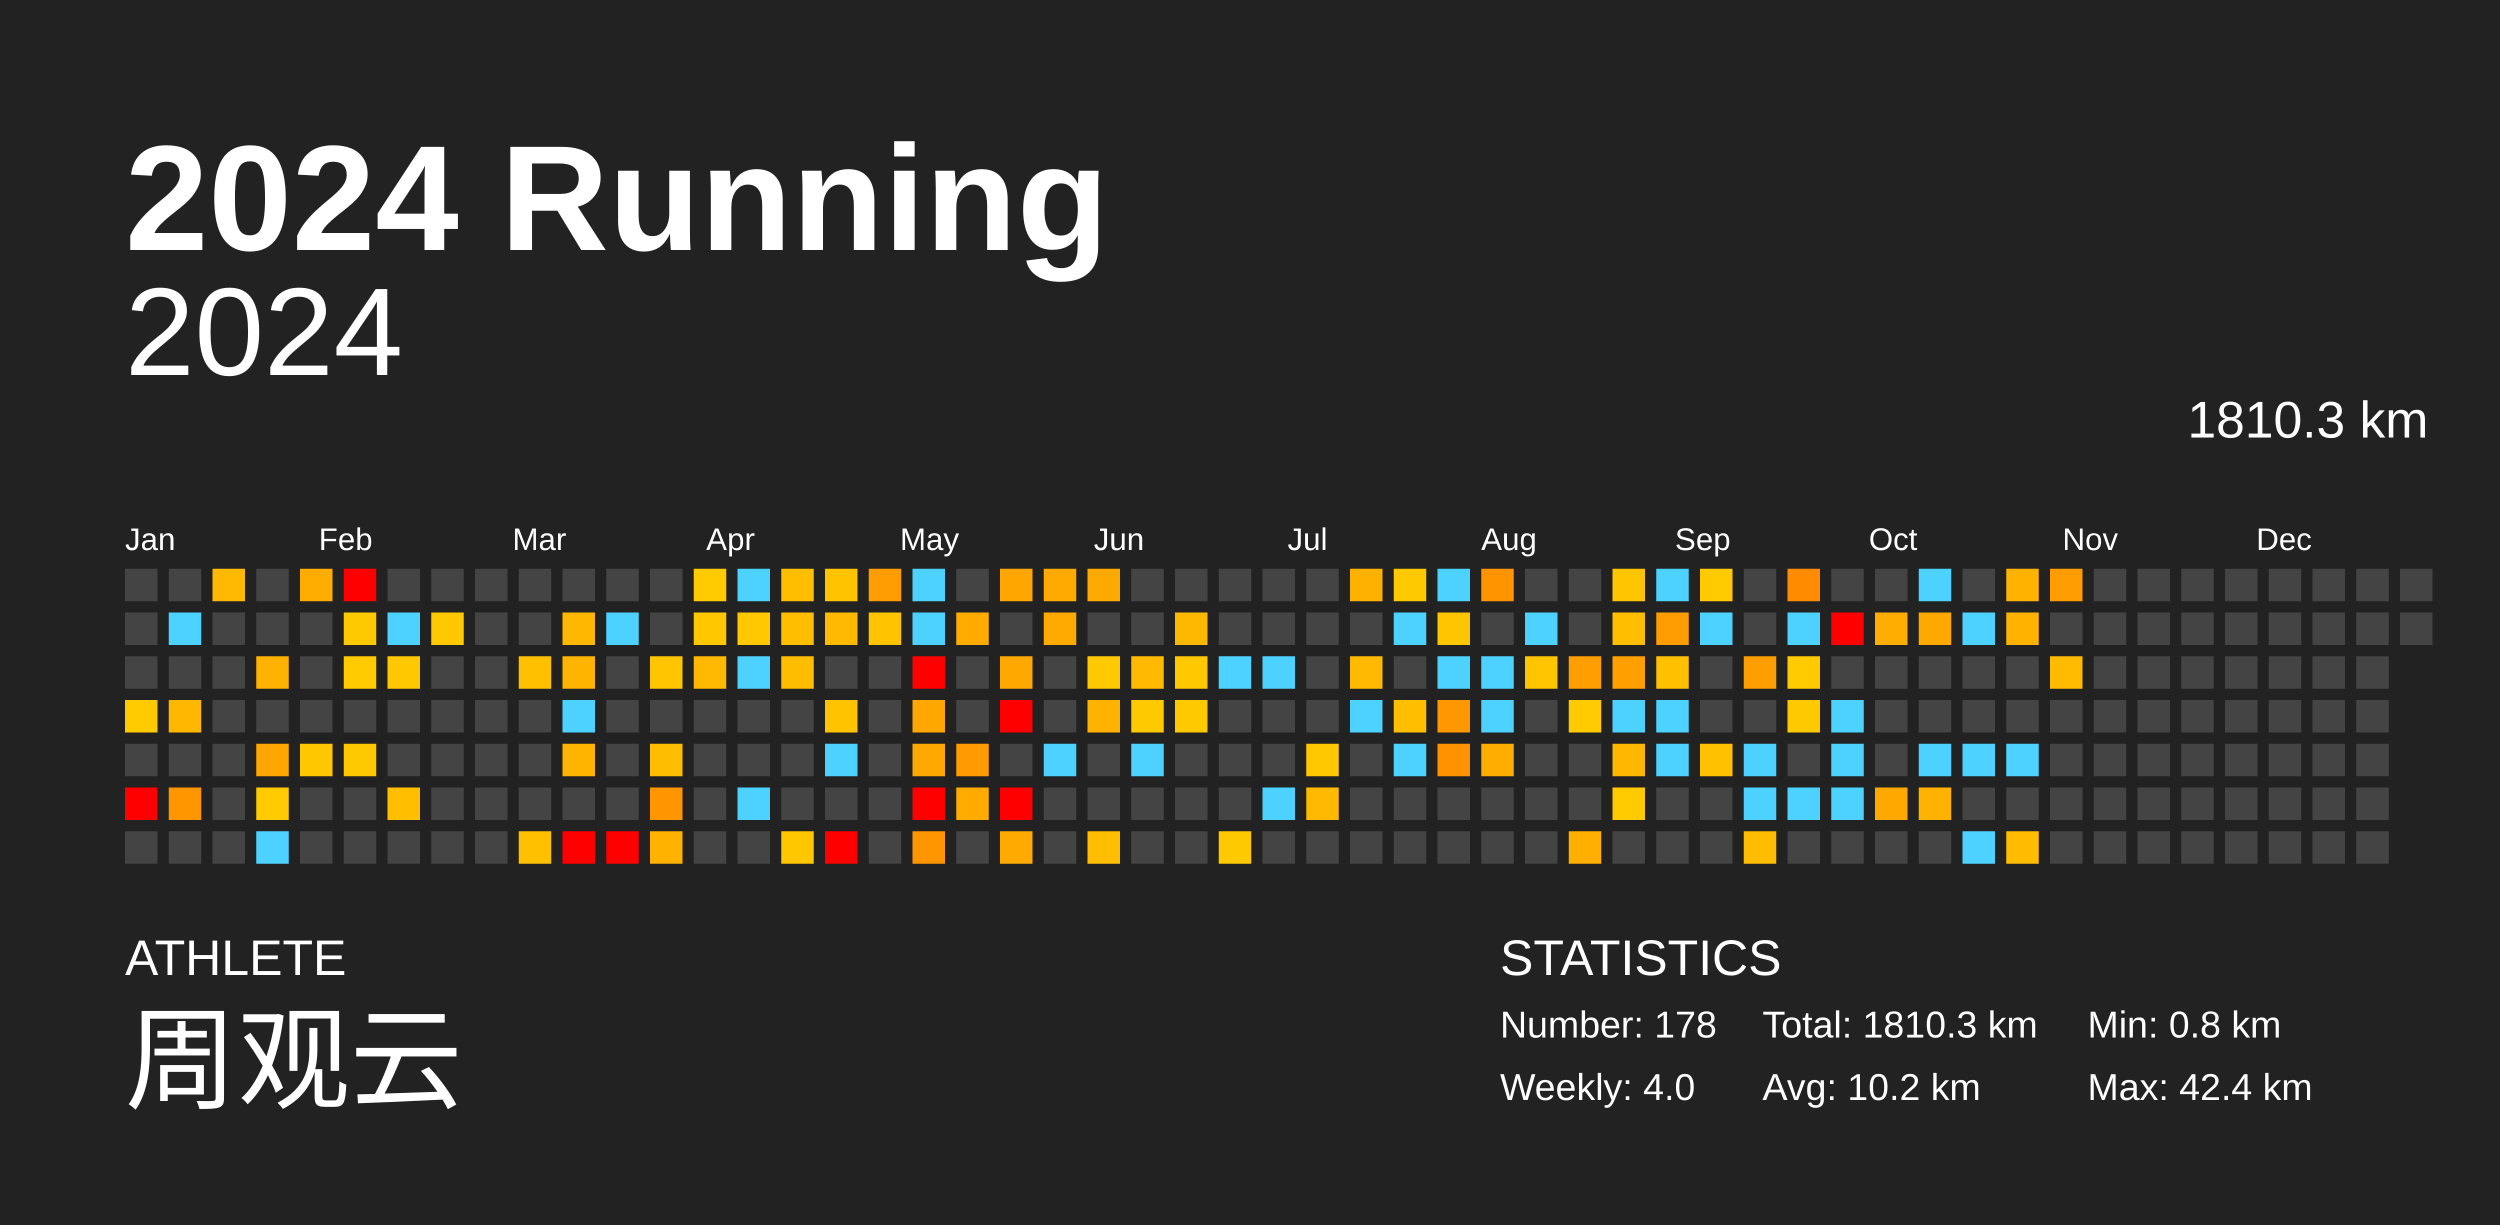
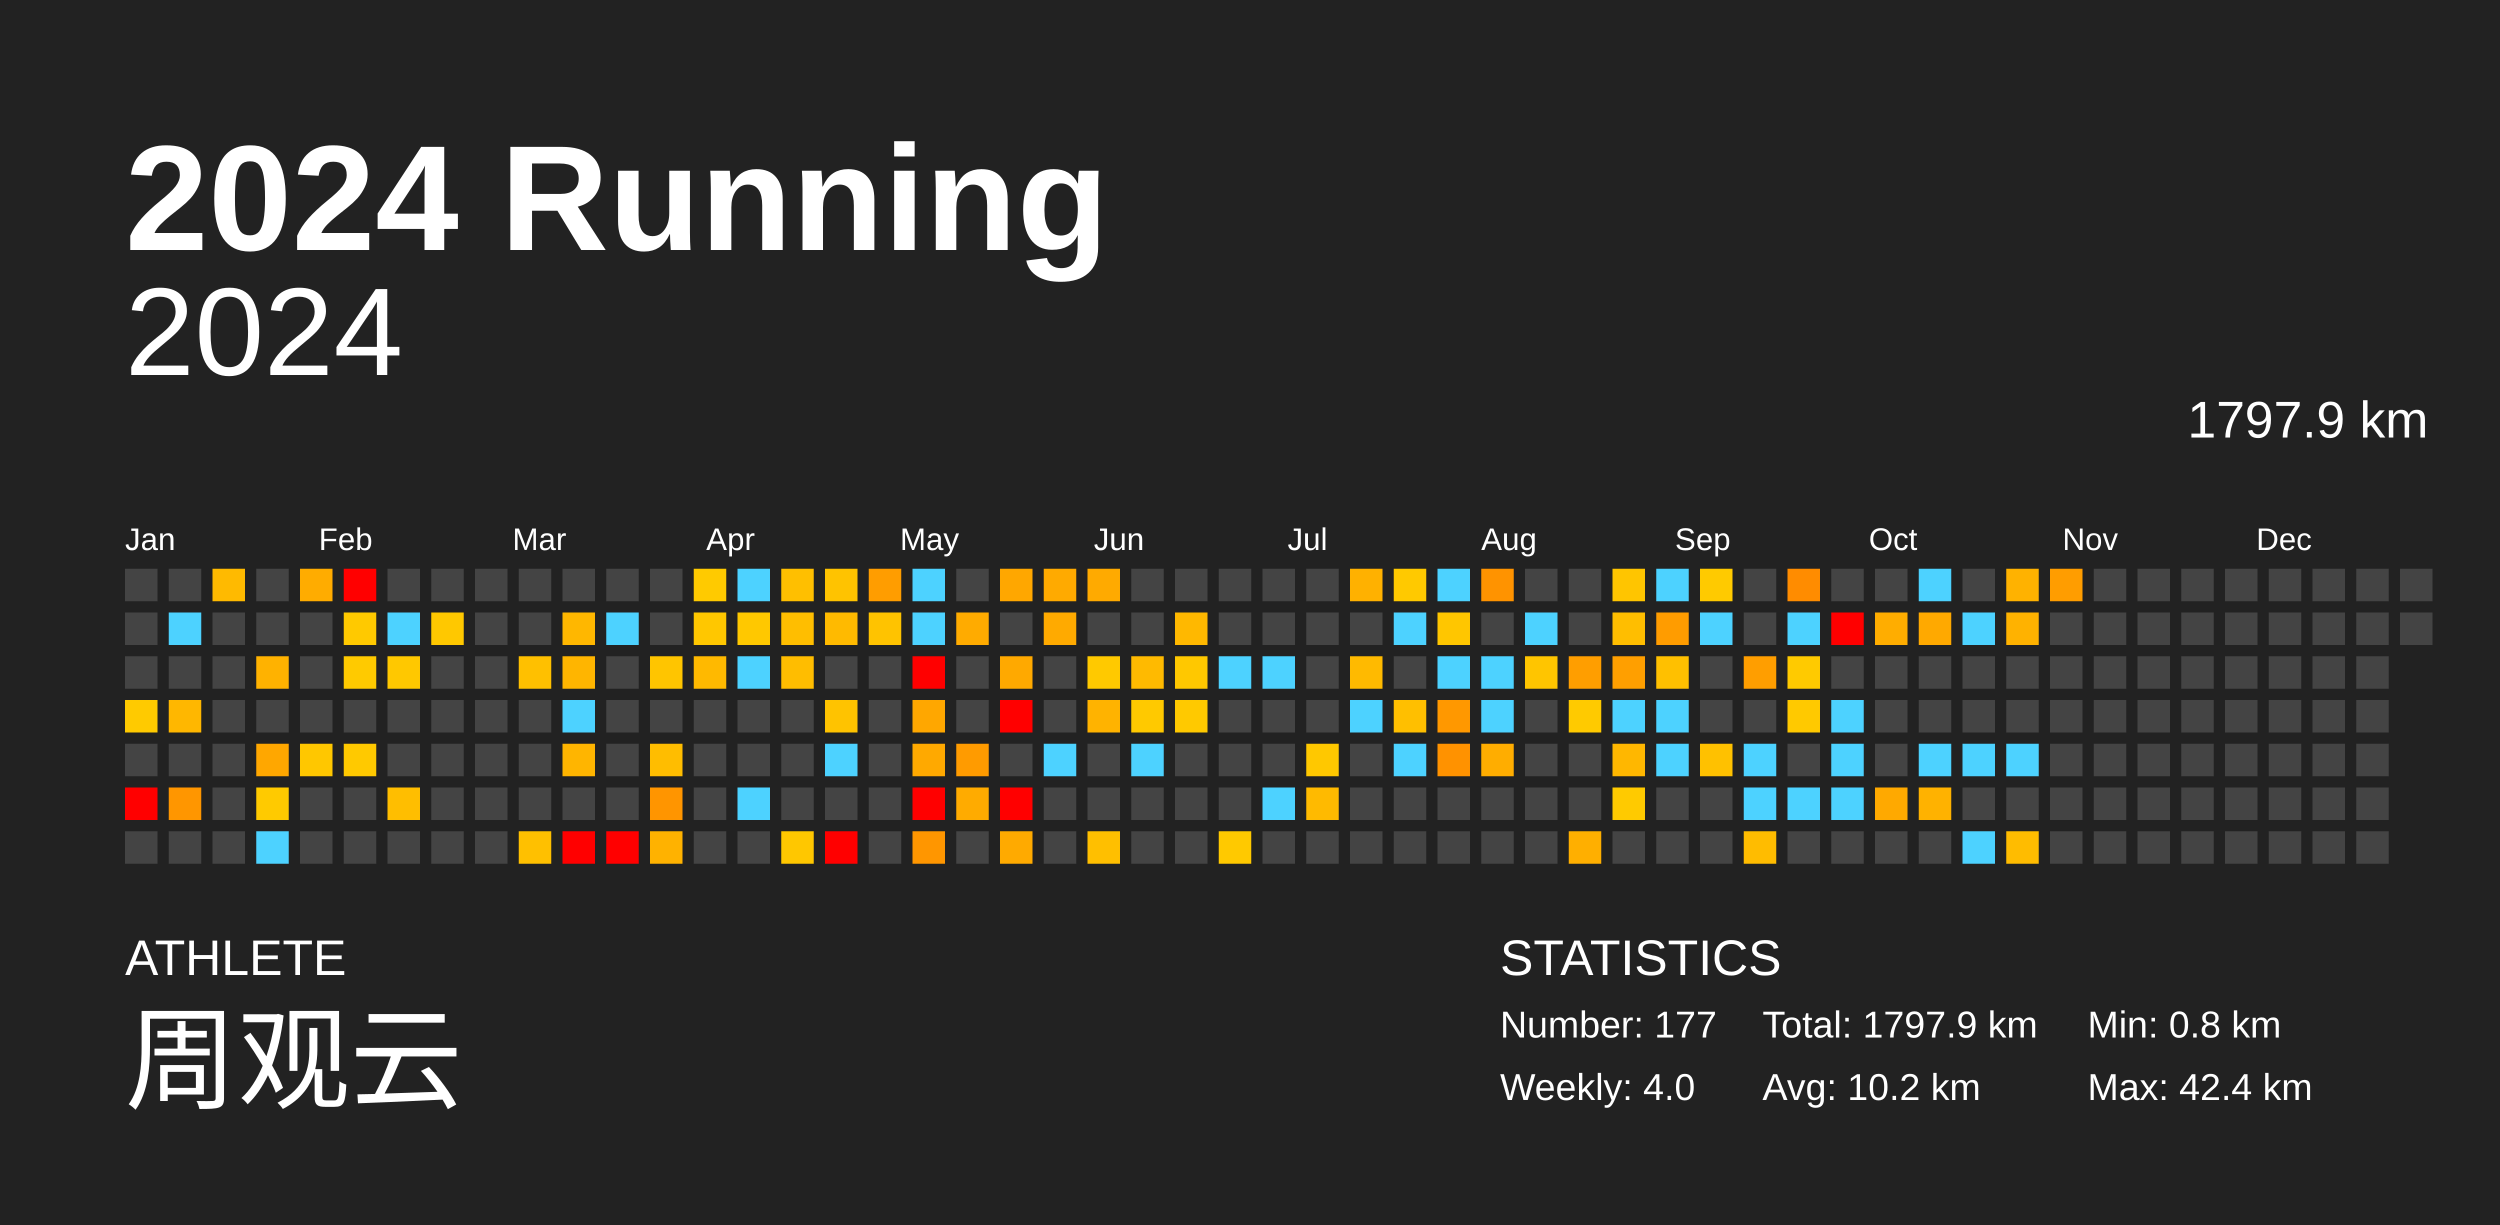
<svg xmlns="http://www.w3.org/2000/svg" baseProfile="full" height="98mm" version="1.1" viewBox="0,0,200,98" width="200mm">
  <defs />
  <rect fill="#222222" height="98" width="200" x="0" y="0" />
  <text fill="#FFFFFF" style="font-size:12px; font-family:Arial; font-weight:bold;" x="10" y="20">2024 Running</text>
  <text fill="#FFFFFF" style="font-size:4px; font-family:Arial" x="10" y="78">ATHLETE</text>
  <text fill="#FFFFFF" style="font-size:9px; font-family:Arial" x="10" y="88">周观云</text>
  <text fill="#FFFFFF" style="font-size:4px; font-family:Arial" x="120" y="78">STATISTICS</text>
-   <text fill="#FFFFFF" style="font-size:3px; font-family:Arial" x="120" y="83">Number: 178</text>
+   <text fill="#FFFFFF" style="font-size:3px; font-family:Arial" x="120" y="83">Number: 177</text>
  <text fill="#FFFFFF" style="font-size:3px; font-family:Arial" x="120" y="88">Weekly: 4.0</text>
-   <text fill="#FFFFFF" style="font-size:3px; font-family:Arial" x="141" y="83">Total: 1810.3 km</text>
+   <text fill="#FFFFFF" style="font-size:3px; font-family:Arial" x="141" y="83">Total: 1797.9 km</text>
  <text fill="#FFFFFF" style="font-size:3px; font-family:Arial" x="141" y="88">Avg: 10.2 km</text>
  <text fill="#FFFFFF" style="font-size:3px; font-family:Arial" x="167" y="83">Min: 0.8 km</text>
  <text fill="#FFFFFF" style="font-size:3px; font-family:Arial" x="167" y="88">Max: 42.4 km</text>
  <text alignment-baseline="hanging" fill="#FFFFFF" style="font-size:10.0px; font-family:Arial;" x="10" y="30">2024</text>
-   <text alignment-baseline="hanging" fill="#FFFFFF" style="font-size:4.125px; font-family:Arial;" x="175" y="35">1810.3 km</text>
+   <text alignment-baseline="hanging" fill="#FFFFFF" style="font-size:4.125px; font-family:Arial;" x="175" y="35">1797.9 km</text>
  <text fill="#FFFFFF" style="font-size:2.5px; font-family:Arial" x="10.0" y="44">Jan</text>
  <text fill="#FFFFFF" style="font-size:2.5px; font-family:Arial" x="25.5" y="44">Feb</text>
  <text fill="#FFFFFF" style="font-size:2.5px; font-family:Arial" x="41.0" y="44">Mar</text>
  <text fill="#FFFFFF" style="font-size:2.5px; font-family:Arial" x="56.5" y="44">Apr</text>
  <text fill="#FFFFFF" style="font-size:2.5px; font-family:Arial" x="72.0" y="44">May</text>
  <text fill="#FFFFFF" style="font-size:2.5px; font-family:Arial" x="87.5" y="44">Jun</text>
  <text fill="#FFFFFF" style="font-size:2.5px; font-family:Arial" x="103.0" y="44">Jul</text>
  <text fill="#FFFFFF" style="font-size:2.5px; font-family:Arial" x="118.5" y="44">Aug</text>
  <text fill="#FFFFFF" style="font-size:2.5px; font-family:Arial" x="134.0" y="44">Sep</text>
  <text fill="#FFFFFF" style="font-size:2.5px; font-family:Arial" x="149.5" y="44">Oct</text>
  <text fill="#FFFFFF" style="font-size:2.5px; font-family:Arial" x="165.0" y="44">Nov</text>
  <text fill="#FFFFFF" style="font-size:2.5px; font-family:Arial" x="180.5" y="44">Dec</text>
  <rect fill="#444444" height="2.6" width="2.6" x="10.0" y="45.5" />
  <rect fill="#444444" height="2.6" width="2.6" x="10.0" y="49.0" />
  <rect fill="#444444" height="2.6" width="2.6" x="10.0" y="52.5" />
  <rect fill="#ffca00" height="2.6" width="2.6" x="10.0" y="56.0" />
  <rect fill="#444444" height="2.6" width="2.6" x="10.0" y="59.5" />
  <rect fill="red" height="2.6" width="2.6" x="10.0" y="63.0" />
  <rect fill="#444444" height="2.6" width="2.6" x="10.0" y="66.5" />
  <rect fill="#444444" height="2.6" width="2.6" x="13.5" y="45.5" />
  <rect fill="#4dd2ff" height="2.6" width="2.6" x="13.5" y="49.0" />
  <rect fill="#444444" height="2.6" width="2.6" x="13.5" y="52.5" />
  <rect fill="#ffb700" height="2.6" width="2.6" x="13.5" y="56.0" />
  <rect fill="#444444" height="2.6" width="2.6" x="13.5" y="59.5" />
  <rect fill="#ff9600" height="2.6" width="2.6" x="13.5" y="63.0" />
  <rect fill="#444444" height="2.6" width="2.6" x="13.5" y="66.5" />
  <rect fill="#ffba00" height="2.6" width="2.6" x="17.0" y="45.5" />
  <rect fill="#444444" height="2.6" width="2.6" x="17.0" y="49.0" />
  <rect fill="#444444" height="2.6" width="2.6" x="17.0" y="52.5" />
  <rect fill="#444444" height="2.6" width="2.6" x="17.0" y="56.0" />
  <rect fill="#444444" height="2.6" width="2.6" x="17.0" y="59.5" />
  <rect fill="#444444" height="2.6" width="2.6" x="17.0" y="63.0" />
  <rect fill="#444444" height="2.6" width="2.6" x="17.0" y="66.5" />
  <rect fill="#444444" height="2.6" width="2.6" x="20.5" y="45.5" />
  <rect fill="#444444" height="2.6" width="2.6" x="20.5" y="49.0" />
  <rect fill="#ffb200" height="2.6" width="2.6" x="20.5" y="52.5" />
  <rect fill="#444444" height="2.6" width="2.6" x="20.5" y="56.0" />
  <rect fill="#ffa700" height="2.6" width="2.6" x="20.5" y="59.5" />
  <rect fill="#ffca00" height="2.6" width="2.6" x="20.5" y="63.0" />
  <rect fill="#4dd2ff" height="2.6" width="2.6" x="20.5" y="66.5" />
  <rect fill="#ffac00" height="2.6" width="2.6" x="24.0" y="45.5" />
  <rect fill="#444444" height="2.6" width="2.6" x="24.0" y="49.0" />
  <rect fill="#444444" height="2.6" width="2.6" x="24.0" y="52.5" />
  <rect fill="#444444" height="2.6" width="2.6" x="24.0" y="56.0" />
  <rect fill="#ffc700" height="2.6" width="2.6" x="24.0" y="59.5" />
  <rect fill="#444444" height="2.6" width="2.6" x="24.0" y="63.0" />
  <rect fill="#444444" height="2.6" width="2.6" x="24.0" y="66.5" />
  <rect fill="red" height="2.6" width="2.6" x="27.5" y="45.5" />
  <rect fill="#ffc900" height="2.6" width="2.6" x="27.5" y="49.0" />
  <rect fill="#ffca00" height="2.6" width="2.6" x="27.5" y="52.5" />
  <rect fill="#444444" height="2.6" width="2.6" x="27.5" y="56.0" />
  <rect fill="#ffc900" height="2.6" width="2.6" x="27.5" y="59.5" />
  <rect fill="#444444" height="2.6" width="2.6" x="27.5" y="63.0" />
  <rect fill="#444444" height="2.6" width="2.6" x="27.5" y="66.5" />
  <rect fill="#444444" height="2.6" width="2.6" x="31.0" y="45.5" />
  <rect fill="#4dd2ff" height="2.6" width="2.6" x="31.0" y="49.0" />
  <rect fill="#ffc800" height="2.6" width="2.6" x="31.0" y="52.5" />
  <rect fill="#444444" height="2.6" width="2.6" x="31.0" y="56.0" />
  <rect fill="#444444" height="2.6" width="2.6" x="31.0" y="59.5" />
  <rect fill="#ffbe00" height="2.6" width="2.6" x="31.0" y="63.0" />
  <rect fill="#444444" height="2.6" width="2.6" x="31.0" y="66.5" />
  <rect fill="#444444" height="2.6" width="2.6" x="34.5" y="45.5" />
  <rect fill="#ffc800" height="2.6" width="2.6" x="34.5" y="49.0" />
  <rect fill="#444444" height="2.6" width="2.6" x="34.5" y="52.5" />
  <rect fill="#444444" height="2.6" width="2.6" x="34.5" y="56.0" />
  <rect fill="#444444" height="2.6" width="2.6" x="34.5" y="59.5" />
  <rect fill="#444444" height="2.6" width="2.6" x="34.5" y="63.0" />
  <rect fill="#444444" height="2.6" width="2.6" x="34.5" y="66.5" />
  <rect fill="#444444" height="2.6" width="2.6" x="38.0" y="45.5" />
  <rect fill="#444444" height="2.6" width="2.6" x="38.0" y="49.0" />
  <rect fill="#444444" height="2.6" width="2.6" x="38.0" y="52.5" />
  <rect fill="#444444" height="2.6" width="2.6" x="38.0" y="56.0" />
  <rect fill="#444444" height="2.6" width="2.6" x="38.0" y="59.5" />
  <rect fill="#444444" height="2.6" width="2.6" x="38.0" y="63.0" />
  <rect fill="#444444" height="2.6" width="2.6" x="38.0" y="66.5" />
  <rect fill="#444444" height="2.6" width="2.6" x="41.5" y="45.5" />
  <rect fill="#444444" height="2.6" width="2.6" x="41.5" y="49.0" />
  <rect fill="#ffc000" height="2.6" width="2.6" x="41.5" y="52.5" />
  <rect fill="#444444" height="2.6" width="2.6" x="41.5" y="56.0" />
  <rect fill="#444444" height="2.6" width="2.6" x="41.5" y="59.5" />
  <rect fill="#444444" height="2.6" width="2.6" x="41.5" y="63.0" />
  <rect fill="#ffc000" height="2.6" width="2.6" x="41.5" y="66.5" />
  <rect fill="#444444" height="2.6" width="2.6" x="45.0" y="45.5" />
  <rect fill="#ffb700" height="2.6" width="2.6" x="45.0" y="49.0" />
  <rect fill="#ffb500" height="2.6" width="2.6" x="45.0" y="52.5" />
  <rect fill="#4dd2ff" height="2.6" width="2.6" x="45.0" y="56.0" />
  <rect fill="#ffb500" height="2.6" width="2.6" x="45.0" y="59.5" />
  <rect fill="#444444" height="2.6" width="2.6" x="45.0" y="63.0" />
  <rect fill="red" height="2.6" width="2.6" x="45.0" y="66.5" />
  <rect fill="#444444" height="2.6" width="2.6" x="48.5" y="45.5" />
  <rect fill="#4dd2ff" height="2.6" width="2.6" x="48.5" y="49.0" />
  <rect fill="#444444" height="2.6" width="2.6" x="48.5" y="52.5" />
  <rect fill="#444444" height="2.6" width="2.6" x="48.5" y="56.0" />
  <rect fill="#444444" height="2.6" width="2.6" x="48.5" y="59.5" />
  <rect fill="#444444" height="2.6" width="2.6" x="48.5" y="63.0" />
  <rect fill="red" height="2.6" width="2.6" x="48.5" y="66.5" />
  <rect fill="#444444" height="2.6" width="2.6" x="52.0" y="45.5" />
  <rect fill="#444444" height="2.6" width="2.6" x="52.0" y="49.0" />
  <rect fill="#ffc500" height="2.6" width="2.6" x="52.0" y="52.5" />
  <rect fill="#444444" height="2.6" width="2.6" x="52.0" y="56.0" />
  <rect fill="#ffbd00" height="2.6" width="2.6" x="52.0" y="59.5" />
  <rect fill="#ff9500" height="2.6" width="2.6" x="52.0" y="63.0" />
  <rect fill="#ffb200" height="2.6" width="2.6" x="52.0" y="66.5" />
  <rect fill="#ffca00" height="2.6" width="2.6" x="55.5" y="45.5" />
  <rect fill="#ffc700" height="2.6" width="2.6" x="55.5" y="49.0" />
  <rect fill="#ffb900" height="2.6" width="2.6" x="55.5" y="52.5" />
  <rect fill="#444444" height="2.6" width="2.6" x="55.5" y="56.0" />
  <rect fill="#444444" height="2.6" width="2.6" x="55.5" y="59.5" />
  <rect fill="#444444" height="2.6" width="2.6" x="55.5" y="63.0" />
  <rect fill="#444444" height="2.6" width="2.6" x="55.5" y="66.5" />
  <rect fill="#4dd2ff" height="2.6" width="2.6" x="59.0" y="45.5" />
  <rect fill="#ffc800" height="2.6" width="2.6" x="59.0" y="49.0" />
  <rect fill="#4dd2ff" height="2.6" width="2.6" x="59.0" y="52.5" />
  <rect fill="#444444" height="2.6" width="2.6" x="59.0" y="56.0" />
  <rect fill="#444444" height="2.6" width="2.6" x="59.0" y="59.5" />
  <rect fill="#4dd2ff" height="2.6" width="2.6" x="59.0" y="63.0" />
  <rect fill="#444444" height="2.6" width="2.6" x="59.0" y="66.5" />
  <rect fill="#ffbf00" height="2.6" width="2.6" x="62.5" y="45.5" />
  <rect fill="#ffbe00" height="2.6" width="2.6" x="62.5" y="49.0" />
  <rect fill="#ffbd00" height="2.6" width="2.6" x="62.5" y="52.5" />
  <rect fill="#444444" height="2.6" width="2.6" x="62.5" y="56.0" />
  <rect fill="#444444" height="2.6" width="2.6" x="62.5" y="59.5" />
  <rect fill="#444444" height="2.6" width="2.6" x="62.5" y="63.0" />
  <rect fill="#ffc700" height="2.6" width="2.6" x="62.5" y="66.5" />
  <rect fill="#ffc300" height="2.6" width="2.6" x="66.0" y="45.5" />
  <rect fill="#ffba00" height="2.6" width="2.6" x="66.0" y="49.0" />
  <rect fill="#444444" height="2.6" width="2.6" x="66.0" y="52.5" />
  <rect fill="#ffc300" height="2.6" width="2.6" x="66.0" y="56.0" />
  <rect fill="#4dd2ff" height="2.6" width="2.6" x="66.0" y="59.5" />
  <rect fill="#444444" height="2.6" width="2.6" x="66.0" y="63.0" />
  <rect fill="red" height="2.6" width="2.6" x="66.0" y="66.5" />
  <rect fill="#ff9d00" height="2.6" width="2.6" x="69.5" y="45.5" />
  <rect fill="#ffc300" height="2.6" width="2.6" x="69.5" y="49.0" />
  <rect fill="#444444" height="2.6" width="2.6" x="69.5" y="52.5" />
  <rect fill="#444444" height="2.6" width="2.6" x="69.5" y="56.0" />
  <rect fill="#444444" height="2.6" width="2.6" x="69.5" y="59.5" />
  <rect fill="#444444" height="2.6" width="2.6" x="69.5" y="63.0" />
  <rect fill="#444444" height="2.6" width="2.6" x="69.5" y="66.5" />
  <rect fill="#4dd2ff" height="2.6" width="2.6" x="73.0" y="45.5" />
  <rect fill="#4dd2ff" height="2.6" width="2.6" x="73.0" y="49.0" />
  <rect fill="red" height="2.6" width="2.6" x="73.0" y="52.5" />
  <rect fill="#ffa700" height="2.6" width="2.6" x="73.0" y="56.0" />
  <rect fill="#ffa900" height="2.6" width="2.6" x="73.0" y="59.5" />
  <rect fill="red" height="2.6" width="2.6" x="73.0" y="63.0" />
  <rect fill="#ff9600" height="2.6" width="2.6" x="73.0" y="66.5" />
  <rect fill="#444444" height="2.6" width="2.6" x="76.5" y="45.5" />
  <rect fill="#ffab00" height="2.6" width="2.6" x="76.5" y="49.0" />
  <rect fill="#444444" height="2.6" width="2.6" x="76.5" y="52.5" />
  <rect fill="#444444" height="2.6" width="2.6" x="76.5" y="56.0" />
  <rect fill="#ff9b00" height="2.6" width="2.6" x="76.5" y="59.5" />
  <rect fill="#ffab00" height="2.6" width="2.6" x="76.5" y="63.0" />
  <rect fill="#444444" height="2.6" width="2.6" x="76.5" y="66.5" />
  <rect fill="#ffa700" height="2.6" width="2.6" x="80.0" y="45.5" />
  <rect fill="#444444" height="2.6" width="2.6" x="80.0" y="49.0" />
  <rect fill="#ffa900" height="2.6" width="2.6" x="80.0" y="52.5" />
  <rect fill="red" height="2.6" width="2.6" x="80.0" y="56.0" />
  <rect fill="#444444" height="2.6" width="2.6" x="80.0" y="59.5" />
  <rect fill="red" height="2.6" width="2.6" x="80.0" y="63.0" />
  <rect fill="#ffaa00" height="2.6" width="2.6" x="80.0" y="66.5" />
  <rect fill="#ffaa00" height="2.6" width="2.6" x="83.5" y="45.5" />
  <rect fill="#ffaa00" height="2.6" width="2.6" x="83.5" y="49.0" />
  <rect fill="#444444" height="2.6" width="2.6" x="83.5" y="52.5" />
  <rect fill="#444444" height="2.6" width="2.6" x="83.5" y="56.0" />
  <rect fill="#4dd2ff" height="2.6" width="2.6" x="83.5" y="59.5" />
  <rect fill="#444444" height="2.6" width="2.6" x="83.5" y="63.0" />
  <rect fill="#444444" height="2.6" width="2.6" x="83.5" y="66.5" />
  <rect fill="#ffaa00" height="2.6" width="2.6" x="87.0" y="45.5" />
  <rect fill="#444444" height="2.6" width="2.6" x="87.0" y="49.0" />
  <rect fill="#ffc900" height="2.6" width="2.6" x="87.0" y="52.5" />
  <rect fill="#ffb300" height="2.6" width="2.6" x="87.0" y="56.0" />
  <rect fill="#444444" height="2.6" width="2.6" x="87.0" y="59.5" />
  <rect fill="#444444" height="2.6" width="2.6" x="87.0" y="63.0" />
  <rect fill="#ffbf00" height="2.6" width="2.6" x="87.0" y="66.5" />
  <rect fill="#444444" height="2.6" width="2.6" x="90.5" y="45.5" />
  <rect fill="#444444" height="2.6" width="2.6" x="90.5" y="49.0" />
  <rect fill="#ffba00" height="2.6" width="2.6" x="90.5" y="52.5" />
  <rect fill="#ffc900" height="2.6" width="2.6" x="90.5" y="56.0" />
  <rect fill="#4dd2ff" height="2.6" width="2.6" x="90.5" y="59.5" />
  <rect fill="#444444" height="2.6" width="2.6" x="90.5" y="63.0" />
  <rect fill="#444444" height="2.6" width="2.6" x="90.5" y="66.5" />
  <rect fill="#444444" height="2.6" width="2.6" x="94.0" y="45.5" />
  <rect fill="#ffb800" height="2.6" width="2.6" x="94.0" y="49.0" />
  <rect fill="#ffc800" height="2.6" width="2.6" x="94.0" y="52.5" />
  <rect fill="#ffc900" height="2.6" width="2.6" x="94.0" y="56.0" />
  <rect fill="#444444" height="2.6" width="2.6" x="94.0" y="59.5" />
  <rect fill="#444444" height="2.6" width="2.6" x="94.0" y="63.0" />
  <rect fill="#444444" height="2.6" width="2.6" x="94.0" y="66.5" />
  <rect fill="#444444" height="2.6" width="2.6" x="97.5" y="45.5" />
  <rect fill="#444444" height="2.6" width="2.6" x="97.5" y="49.0" />
  <rect fill="#4dd2ff" height="2.6" width="2.6" x="97.5" y="52.5" />
  <rect fill="#444444" height="2.6" width="2.6" x="97.5" y="56.0" />
  <rect fill="#444444" height="2.6" width="2.6" x="97.5" y="59.5" />
  <rect fill="#444444" height="2.6" width="2.6" x="97.5" y="63.0" />
  <rect fill="#ffc900" height="2.6" width="2.6" x="97.5" y="66.5" />
  <rect fill="#444444" height="2.6" width="2.6" x="101.0" y="45.5" />
  <rect fill="#444444" height="2.6" width="2.6" x="101.0" y="49.0" />
  <rect fill="#4dd2ff" height="2.6" width="2.6" x="101.0" y="52.5" />
  <rect fill="#444444" height="2.6" width="2.6" x="101.0" y="56.0" />
  <rect fill="#444444" height="2.6" width="2.6" x="101.0" y="59.5" />
  <rect fill="#4dd2ff" height="2.6" width="2.6" x="101.0" y="63.0" />
  <rect fill="#444444" height="2.6" width="2.6" x="101.0" y="66.5" />
  <rect fill="#444444" height="2.6" width="2.6" x="104.5" y="45.5" />
  <rect fill="#444444" height="2.6" width="2.6" x="104.5" y="49.0" />
  <rect fill="#444444" height="2.6" width="2.6" x="104.5" y="52.5" />
  <rect fill="#444444" height="2.6" width="2.6" x="104.5" y="56.0" />
  <rect fill="#ffc800" height="2.6" width="2.6" x="104.5" y="59.5" />
  <rect fill="#ffba00" height="2.6" width="2.6" x="104.5" y="63.0" />
  <rect fill="#444444" height="2.6" width="2.6" x="104.5" y="66.5" />
  <rect fill="#ffb100" height="2.6" width="2.6" x="108.0" y="45.5" />
  <rect fill="#444444" height="2.6" width="2.6" x="108.0" y="49.0" />
  <rect fill="#ffba00" height="2.6" width="2.6" x="108.0" y="52.5" />
  <rect fill="#4dd2ff" height="2.6" width="2.6" x="108.0" y="56.0" />
  <rect fill="#444444" height="2.6" width="2.6" x="108.0" y="59.5" />
  <rect fill="#444444" height="2.6" width="2.6" x="108.0" y="63.0" />
  <rect fill="#444444" height="2.6" width="2.6" x="108.0" y="66.5" />
  <rect fill="#ffc900" height="2.6" width="2.6" x="111.5" y="45.5" />
  <rect fill="#4dd2ff" height="2.6" width="2.6" x="111.5" y="49.0" />
  <rect fill="#444444" height="2.6" width="2.6" x="111.5" y="52.5" />
  <rect fill="#ffbf00" height="2.6" width="2.6" x="111.5" y="56.0" />
  <rect fill="#4dd2ff" height="2.6" width="2.6" x="111.5" y="59.5" />
  <rect fill="#444444" height="2.6" width="2.6" x="111.5" y="63.0" />
  <rect fill="#444444" height="2.6" width="2.6" x="111.5" y="66.5" />
  <rect fill="#4dd2ff" height="2.6" width="2.6" x="115.0" y="45.5" />
  <rect fill="#ffc600" height="2.6" width="2.6" x="115.0" y="49.0" />
  <rect fill="#4dd2ff" height="2.6" width="2.6" x="115.0" y="52.5" />
  <rect fill="#ff9800" height="2.6" width="2.6" x="115.0" y="56.0" />
  <rect fill="#ff9200" height="2.6" width="2.6" x="115.0" y="59.5" />
  <rect fill="#444444" height="2.6" width="2.6" x="115.0" y="63.0" />
  <rect fill="#444444" height="2.6" width="2.6" x="115.0" y="66.5" />
  <rect fill="#ff9300" height="2.6" width="2.6" x="118.5" y="45.5" />
  <rect fill="#444444" height="2.6" width="2.6" x="118.5" y="49.0" />
  <rect fill="#4dd2ff" height="2.6" width="2.6" x="118.5" y="52.5" />
  <rect fill="#4dd2ff" height="2.6" width="2.6" x="118.5" y="56.0" />
  <rect fill="#ffad00" height="2.6" width="2.6" x="118.5" y="59.5" />
  <rect fill="#444444" height="2.6" width="2.6" x="118.5" y="63.0" />
  <rect fill="#444444" height="2.6" width="2.6" x="118.5" y="66.5" />
  <rect fill="#444444" height="2.6" width="2.6" x="122.0" y="45.5" />
  <rect fill="#4dd2ff" height="2.6" width="2.6" x="122.0" y="49.0" />
  <rect fill="#ffc500" height="2.6" width="2.6" x="122.0" y="52.5" />
  <rect fill="#444444" height="2.6" width="2.6" x="122.0" y="56.0" />
  <rect fill="#444444" height="2.6" width="2.6" x="122.0" y="59.5" />
  <rect fill="#444444" height="2.6" width="2.6" x="122.0" y="63.0" />
  <rect fill="#444444" height="2.6" width="2.6" x="122.0" y="66.5" />
  <rect fill="#444444" height="2.6" width="2.6" x="125.5" y="45.5" />
  <rect fill="#444444" height="2.6" width="2.6" x="125.5" y="49.0" />
  <rect fill="#ff9e00" height="2.6" width="2.6" x="125.5" y="52.5" />
  <rect fill="#ffca00" height="2.6" width="2.6" x="125.5" y="56.0" />
  <rect fill="#444444" height="2.6" width="2.6" x="125.5" y="59.5" />
  <rect fill="#444444" height="2.6" width="2.6" x="125.5" y="63.0" />
  <rect fill="#ffaf00" height="2.6" width="2.6" x="125.5" y="66.5" />
  <rect fill="#ffc500" height="2.6" width="2.6" x="129.0" y="45.5" />
  <rect fill="#ffbe00" height="2.6" width="2.6" x="129.0" y="49.0" />
  <rect fill="#ff9f00" height="2.6" width="2.6" x="129.0" y="52.5" />
  <rect fill="#4dd2ff" height="2.6" width="2.6" x="129.0" y="56.0" />
  <rect fill="#ffb700" height="2.6" width="2.6" x="129.0" y="59.5" />
  <rect fill="#ffca00" height="2.6" width="2.6" x="129.0" y="63.0" />
  <rect fill="#444444" height="2.6" width="2.6" x="129.0" y="66.5" />
  <rect fill="#4dd2ff" height="2.6" width="2.6" x="132.5" y="45.5" />
  <rect fill="#ff9c00" height="2.6" width="2.6" x="132.5" y="49.0" />
  <rect fill="#ffc000" height="2.6" width="2.6" x="132.5" y="52.5" />
  <rect fill="#4dd2ff" height="2.6" width="2.6" x="132.5" y="56.0" />
  <rect fill="#4dd2ff" height="2.6" width="2.6" x="132.5" y="59.5" />
  <rect fill="#444444" height="2.6" width="2.6" x="132.5" y="63.0" />
  <rect fill="#444444" height="2.6" width="2.6" x="132.5" y="66.5" />
  <rect fill="#ffca00" height="2.6" width="2.6" x="136.0" y="45.5" />
  <rect fill="#4dd2ff" height="2.6" width="2.6" x="136.0" y="49.0" />
  <rect fill="#444444" height="2.6" width="2.6" x="136.0" y="52.5" />
  <rect fill="#444444" height="2.6" width="2.6" x="136.0" y="56.0" />
  <rect fill="#ffc100" height="2.6" width="2.6" x="136.0" y="59.5" />
  <rect fill="#444444" height="2.6" width="2.6" x="136.0" y="63.0" />
  <rect fill="#444444" height="2.6" width="2.6" x="136.0" y="66.5" />
  <rect fill="#444444" height="2.6" width="2.6" x="139.5" y="45.5" />
  <rect fill="#444444" height="2.6" width="2.6" x="139.5" y="49.0" />
  <rect fill="#ff9e00" height="2.6" width="2.6" x="139.5" y="52.5" />
  <rect fill="#444444" height="2.6" width="2.6" x="139.5" y="56.0" />
  <rect fill="#4dd2ff" height="2.6" width="2.6" x="139.5" y="59.5" />
  <rect fill="#4dd2ff" height="2.6" width="2.6" x="139.5" y="63.0" />
  <rect fill="#ffbc00" height="2.6" width="2.6" x="139.5" y="66.5" />
  <rect fill="#ff8c00" height="2.6" width="2.6" x="143.0" y="45.5" />
  <rect fill="#4dd2ff" height="2.6" width="2.6" x="143.0" y="49.0" />
  <rect fill="#ffca00" height="2.6" width="2.6" x="143.0" y="52.5" />
  <rect fill="#ffc900" height="2.6" width="2.6" x="143.0" y="56.0" />
  <rect fill="#444444" height="2.6" width="2.6" x="143.0" y="59.5" />
  <rect fill="#4dd2ff" height="2.6" width="2.6" x="143.0" y="63.0" />
  <rect fill="#444444" height="2.6" width="2.6" x="143.0" y="66.5" />
  <rect fill="#444444" height="2.6" width="2.6" x="146.5" y="45.5" />
  <rect fill="red" height="2.6" width="2.6" x="146.5" y="49.0" />
  <rect fill="#444444" height="2.6" width="2.6" x="146.5" y="52.5" />
  <rect fill="#4dd2ff" height="2.6" width="2.6" x="146.5" y="56.0" />
  <rect fill="#4dd2ff" height="2.6" width="2.6" x="146.5" y="59.5" />
  <rect fill="#4dd2ff" height="2.6" width="2.6" x="146.5" y="63.0" />
  <rect fill="#444444" height="2.6" width="2.6" x="146.5" y="66.5" />
  <rect fill="#444444" height="2.6" width="2.6" x="150.0" y="45.5" />
  <rect fill="#ffad00" height="2.6" width="2.6" x="150.0" y="49.0" />
  <rect fill="#444444" height="2.6" width="2.6" x="150.0" y="52.5" />
  <rect fill="#444444" height="2.6" width="2.6" x="150.0" y="56.0" />
  <rect fill="#444444" height="2.6" width="2.6" x="150.0" y="59.5" />
  <rect fill="#ffa900" height="2.6" width="2.6" x="150.0" y="63.0" />
  <rect fill="#444444" height="2.6" width="2.6" x="150.0" y="66.5" />
  <rect fill="#4dd2ff" height="2.6" width="2.6" x="153.5" y="45.5" />
  <rect fill="#ffa900" height="2.6" width="2.6" x="153.5" y="49.0" />
  <rect fill="#444444" height="2.6" width="2.6" x="153.5" y="52.5" />
  <rect fill="#444444" height="2.6" width="2.6" x="153.5" y="56.0" />
  <rect fill="#4dd2ff" height="2.6" width="2.6" x="153.5" y="59.5" />
  <rect fill="#ffb200" height="2.6" width="2.6" x="153.5" y="63.0" />
  <rect fill="#444444" height="2.6" width="2.6" x="153.5" y="66.5" />
  <rect fill="#444444" height="2.6" width="2.6" x="157.0" y="45.5" />
  <rect fill="#4dd2ff" height="2.6" width="2.6" x="157.0" y="49.0" />
  <rect fill="#444444" height="2.6" width="2.6" x="157.0" y="52.5" />
  <rect fill="#444444" height="2.6" width="2.6" x="157.0" y="56.0" />
  <rect fill="#4dd2ff" height="2.6" width="2.6" x="157.0" y="59.5" />
  <rect fill="#444444" height="2.6" width="2.6" x="157.0" y="63.0" />
  <rect fill="#4dd2ff" height="2.6" width="2.6" x="157.0" y="66.5" />
  <rect fill="#ffb200" height="2.6" width="2.6" x="160.5" y="45.5" />
  <rect fill="#ffb200" height="2.6" width="2.6" x="160.5" y="49.0" />
  <rect fill="#444444" height="2.6" width="2.6" x="160.5" y="52.5" />
  <rect fill="#444444" height="2.6" width="2.6" x="160.5" y="56.0" />
  <rect fill="#4dd2ff" height="2.6" width="2.6" x="160.5" y="59.5" />
  <rect fill="#444444" height="2.6" width="2.6" x="160.5" y="63.0" />
  <rect fill="#ffbc00" height="2.6" width="2.6" x="160.5" y="66.5" />
  <rect fill="#ff9d00" height="2.6" width="2.6" x="164.0" y="45.5" />
  <rect fill="#444444" height="2.6" width="2.6" x="164.0" y="49.0" />
-   <rect fill="#ffbb00" height="2.6" width="2.6" x="164.0" y="52.5" />
+   <rect fill="#444444" height="2.6" width="2.6" x="164.0" y="52.5" />
  <rect fill="#444444" height="2.6" width="2.6" x="164.0" y="56.0" />
  <rect fill="#444444" height="2.6" width="2.6" x="164.0" y="59.5" />
  <rect fill="#444444" height="2.6" width="2.6" x="164.0" y="63.0" />
  <rect fill="#444444" height="2.6" width="2.6" x="164.0" y="66.5" />
  <rect fill="#444444" height="2.6" width="2.6" x="167.5" y="45.5" />
  <rect fill="#444444" height="2.6" width="2.6" x="167.5" y="49.0" />
  <rect fill="#444444" height="2.6" width="2.6" x="167.5" y="52.5" />
  <rect fill="#444444" height="2.6" width="2.6" x="167.5" y="56.0" />
  <rect fill="#444444" height="2.6" width="2.6" x="167.5" y="59.5" />
  <rect fill="#444444" height="2.6" width="2.6" x="167.5" y="63.0" />
  <rect fill="#444444" height="2.6" width="2.6" x="167.5" y="66.5" />
  <rect fill="#444444" height="2.6" width="2.6" x="171.0" y="45.5" />
  <rect fill="#444444" height="2.6" width="2.6" x="171.0" y="49.0" />
  <rect fill="#444444" height="2.6" width="2.6" x="171.0" y="52.5" />
  <rect fill="#444444" height="2.6" width="2.6" x="171.0" y="56.0" />
  <rect fill="#444444" height="2.6" width="2.6" x="171.0" y="59.5" />
  <rect fill="#444444" height="2.6" width="2.6" x="171.0" y="63.0" />
  <rect fill="#444444" height="2.6" width="2.6" x="171.0" y="66.5" />
  <rect fill="#444444" height="2.6" width="2.6" x="174.5" y="45.5" />
  <rect fill="#444444" height="2.6" width="2.6" x="174.5" y="49.0" />
  <rect fill="#444444" height="2.6" width="2.6" x="174.5" y="52.5" />
  <rect fill="#444444" height="2.6" width="2.6" x="174.5" y="56.0" />
  <rect fill="#444444" height="2.6" width="2.6" x="174.5" y="59.5" />
  <rect fill="#444444" height="2.6" width="2.6" x="174.5" y="63.0" />
  <rect fill="#444444" height="2.6" width="2.6" x="174.5" y="66.5" />
  <rect fill="#444444" height="2.6" width="2.6" x="178.0" y="45.5" />
  <rect fill="#444444" height="2.6" width="2.6" x="178.0" y="49.0" />
  <rect fill="#444444" height="2.6" width="2.6" x="178.0" y="52.5" />
  <rect fill="#444444" height="2.6" width="2.6" x="178.0" y="56.0" />
  <rect fill="#444444" height="2.6" width="2.6" x="178.0" y="59.5" />
  <rect fill="#444444" height="2.6" width="2.6" x="178.0" y="63.0" />
  <rect fill="#444444" height="2.6" width="2.6" x="178.0" y="66.5" />
  <rect fill="#444444" height="2.6" width="2.6" x="181.5" y="45.5" />
  <rect fill="#444444" height="2.6" width="2.6" x="181.5" y="49.0" />
  <rect fill="#444444" height="2.6" width="2.6" x="181.5" y="52.5" />
  <rect fill="#444444" height="2.6" width="2.6" x="181.5" y="56.0" />
  <rect fill="#444444" height="2.6" width="2.6" x="181.5" y="59.5" />
  <rect fill="#444444" height="2.6" width="2.6" x="181.5" y="63.0" />
  <rect fill="#444444" height="2.6" width="2.6" x="181.5" y="66.5" />
  <rect fill="#444444" height="2.6" width="2.6" x="185.0" y="45.5" />
  <rect fill="#444444" height="2.6" width="2.6" x="185.0" y="49.0" />
  <rect fill="#444444" height="2.6" width="2.6" x="185.0" y="52.5" />
  <rect fill="#444444" height="2.6" width="2.6" x="185.0" y="56.0" />
  <rect fill="#444444" height="2.6" width="2.6" x="185.0" y="59.5" />
  <rect fill="#444444" height="2.6" width="2.6" x="185.0" y="63.0" />
  <rect fill="#444444" height="2.6" width="2.6" x="185.0" y="66.5" />
  <rect fill="#444444" height="2.6" width="2.6" x="188.5" y="45.5" />
  <rect fill="#444444" height="2.6" width="2.6" x="188.5" y="49.0" />
  <rect fill="#444444" height="2.6" width="2.6" x="188.5" y="52.5" />
  <rect fill="#444444" height="2.6" width="2.6" x="188.5" y="56.0" />
  <rect fill="#444444" height="2.6" width="2.6" x="188.5" y="59.5" />
  <rect fill="#444444" height="2.6" width="2.6" x="188.5" y="63.0" />
  <rect fill="#444444" height="2.6" width="2.6" x="188.5" y="66.5" />
  <rect fill="#444444" height="2.6" width="2.6" x="192.0" y="45.5" />
  <rect fill="#444444" height="2.6" width="2.6" x="192.0" y="49.0" />
</svg>
